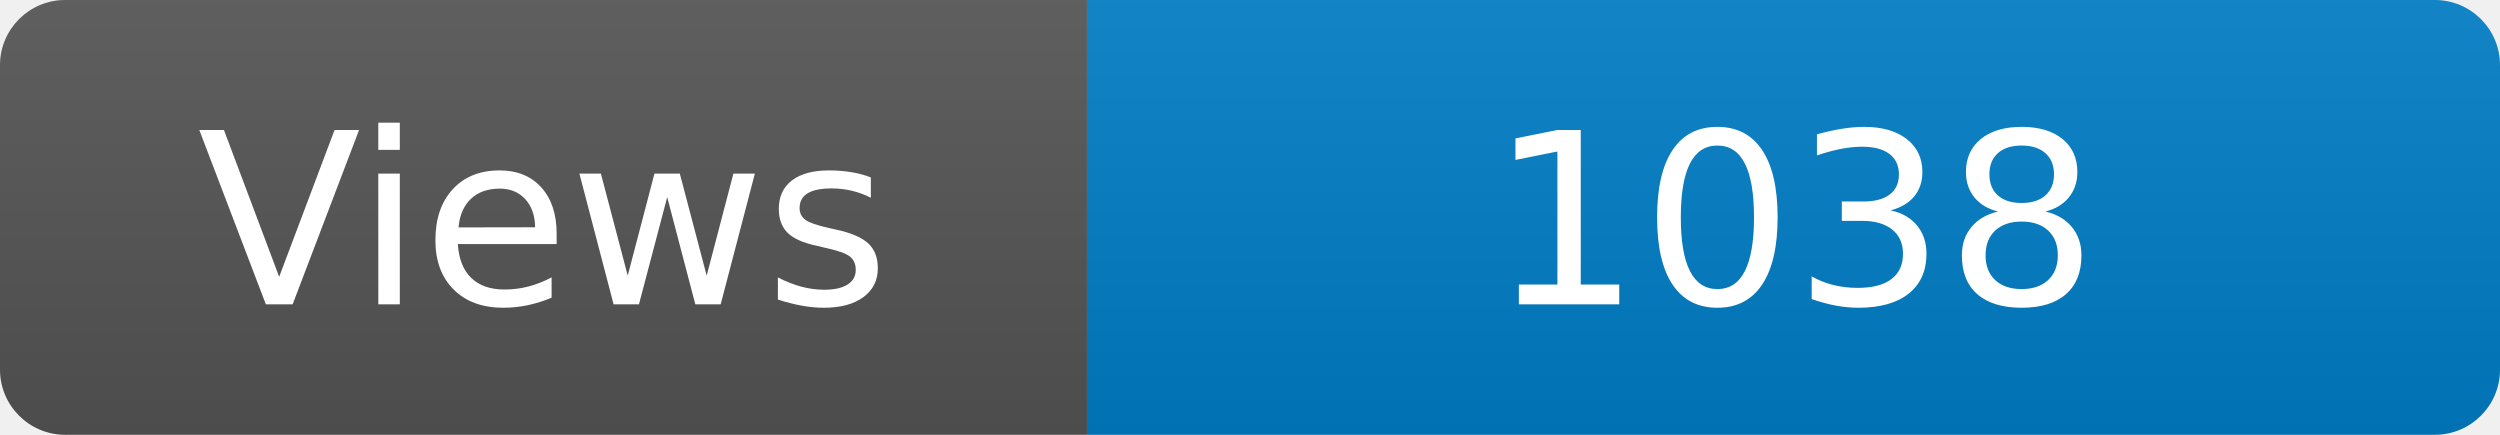
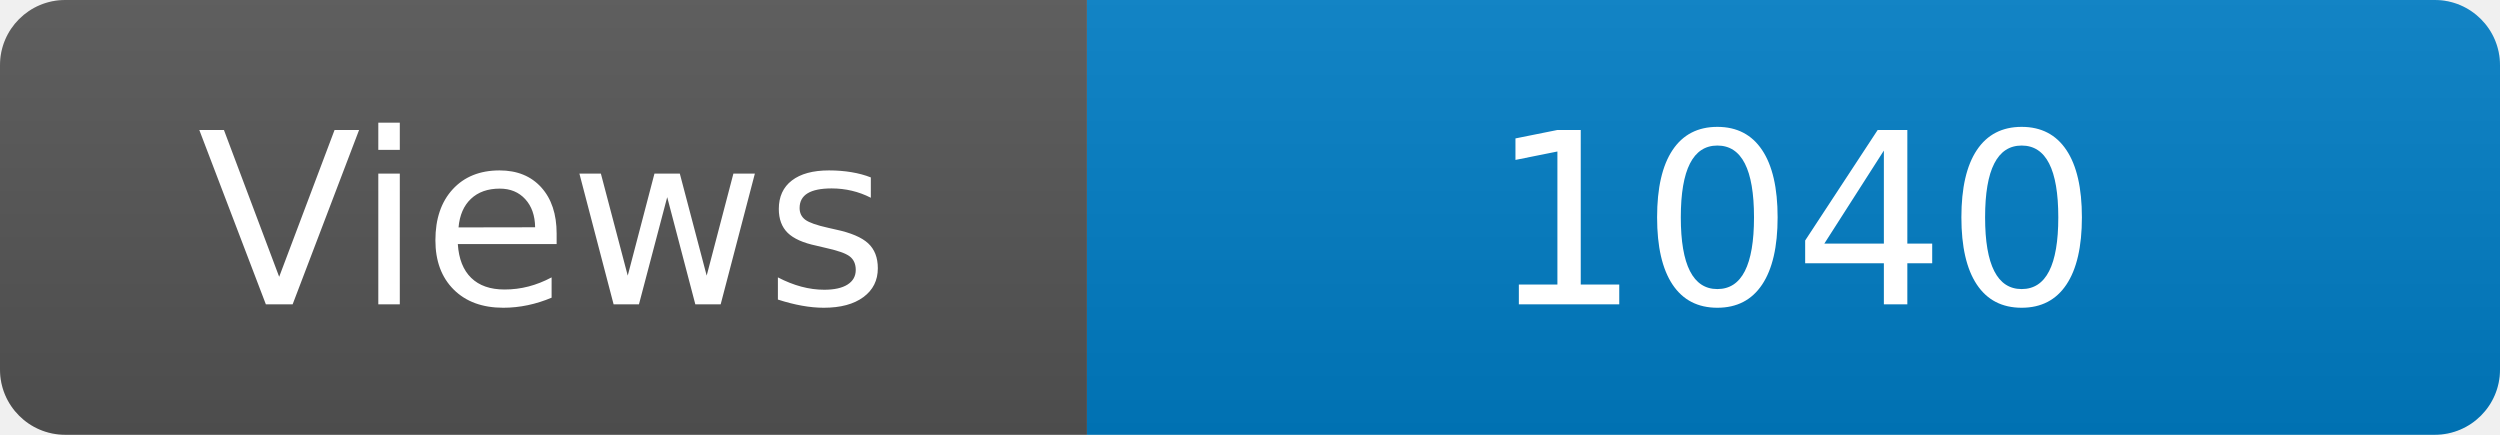
<svg xmlns="http://www.w3.org/2000/svg" width="115" height="20" role="img" aria-label="Maintained?: yes">
  <linearGradient id="s" x2="0" y2="100%">
    <stop offset="0" stop-color="#bbb" stop-opacity=".1" />
    <stop offset="1" stop-opacity=".1" />
  </linearGradient>
  <clipPath id="r">
    <rect width="115" height="20" rx="3" fill="#fff" />
  </clipPath>
  <g clip-path="url(#r)">
    <rect width="50" height="20" fill="#555" />
    <rect x="50" width="160" height="20" fill="#007ec6" />
    <rect width="115" height="20" fill="url(#s)" />
  </g>
  <g fill="#fff" text-anchor="middle" font-family="Verdana,Geneva,DejaVu Sans,sans-serif" font-size="110">
    <text x="250" y="140" transform="scale(.1)" fill="#fff">Views</text>
-     <text x="825" y="140" transform="scale(.1)" fill="#fff">1038</text>
+     <text x="825" y="140" transform="scale(.1)" fill="#fff">1040</text>
  </g>
</svg>
